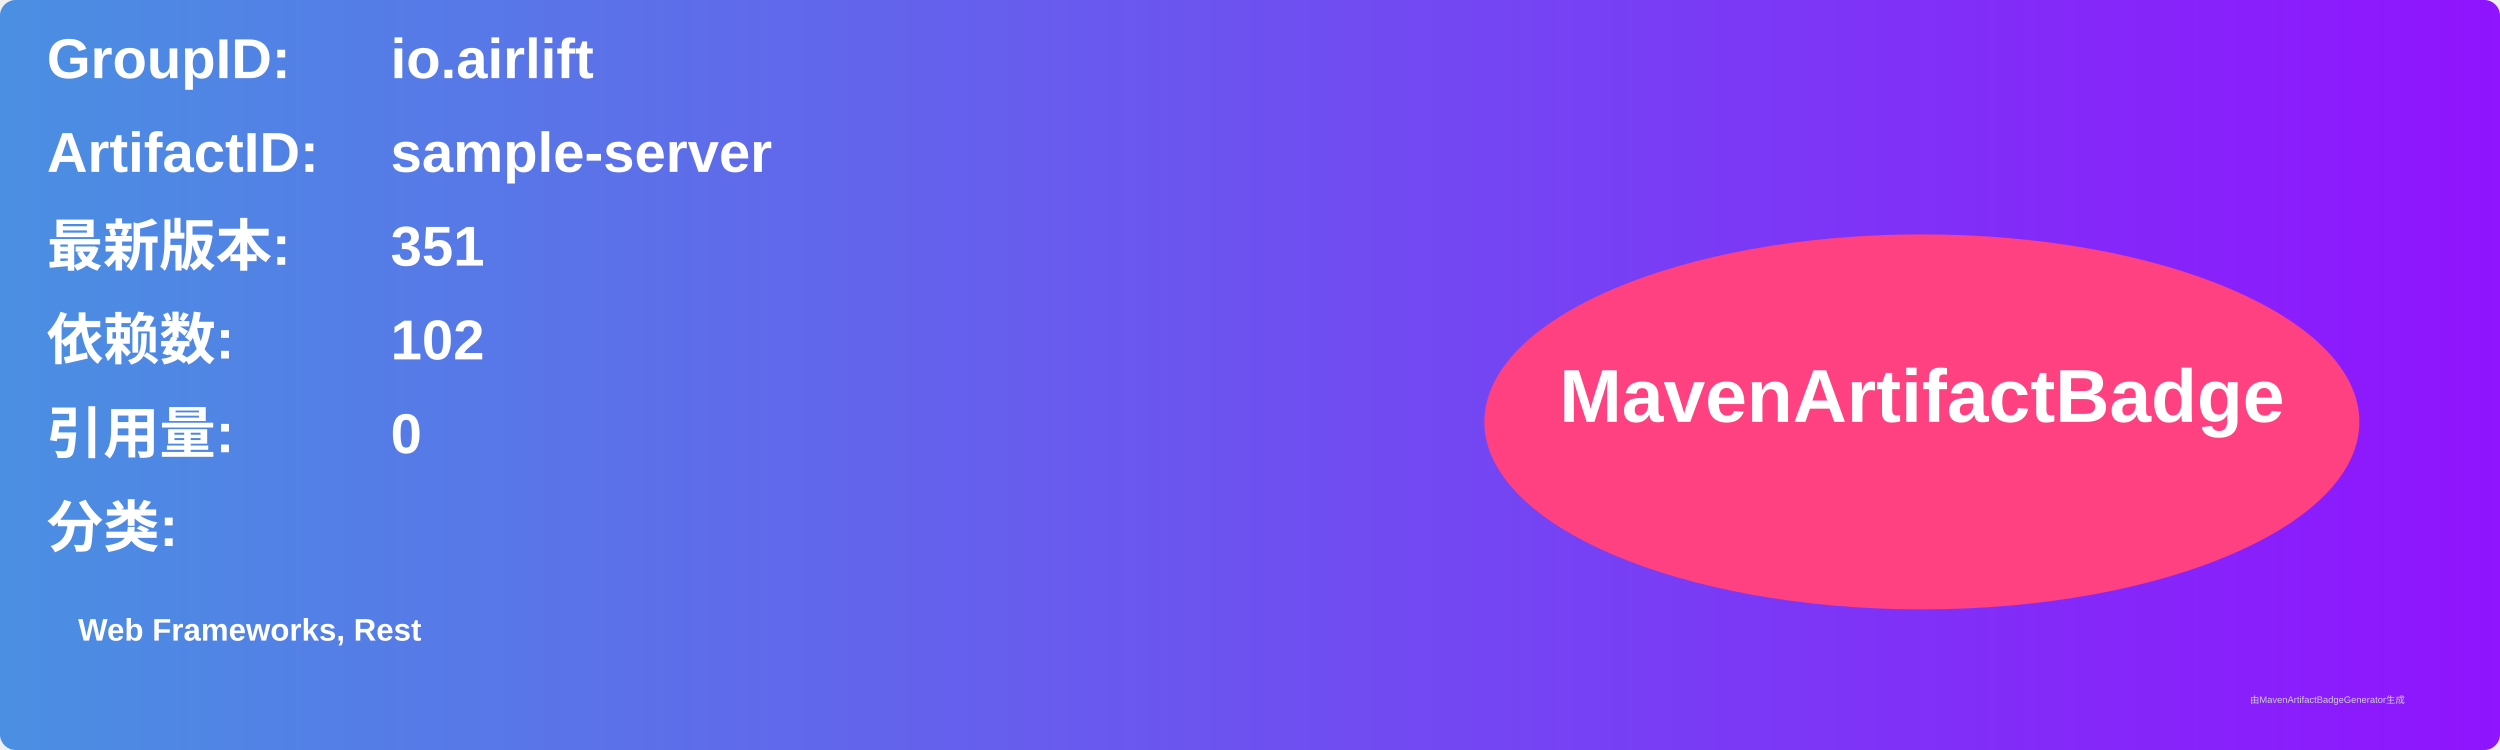
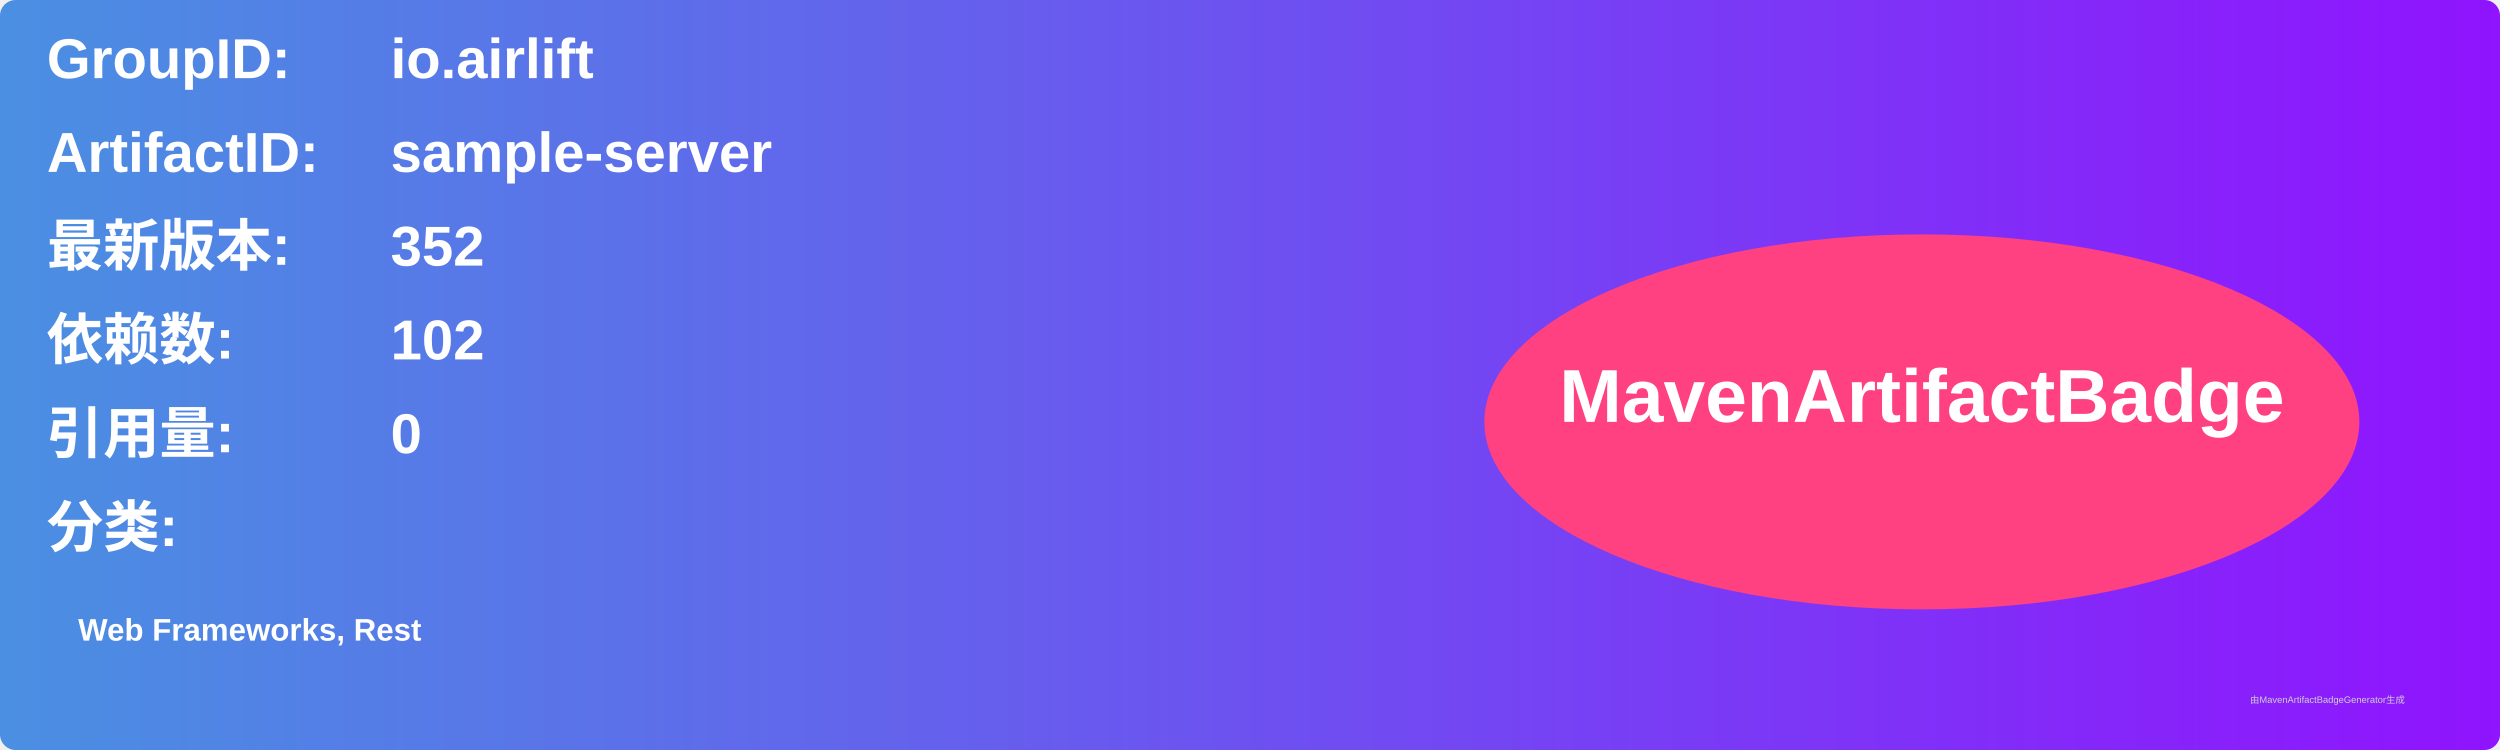
<svg xmlns="http://www.w3.org/2000/svg" width="800" height="240" viewBox="0 0 800 240">
  <linearGradient id="grad" x1="0%" y1="0%" x2="100%" y2="0%">
    <stop offset="0%" stop-color="#4a90e2" />
    <stop offset="100%" stop-color="#9013fe" />
  </linearGradient>
  <rect width="100%" height="100%" rx="5" ry="5" fill="url(#grad)" />
  <g transform="translate(15, 15)">
    <text x="0" y="10" font-family="Arial" font-size="18" fill="white" font-weight="bold" width="260">GroupID:</text>
    <text x="110" y="10" font-family="Arial" font-size="18" fill="white" font-weight="bold" width="460">io.airlift</text>
    <text x="0" y="40" font-family="Arial" font-size="18" fill="white" font-weight="bold" width="260">ArtifactID:</text>
    <text x="110" y="40" font-family="Arial" font-size="18" fill="white" font-weight="bold" width="460">sample-server</text>
    <text x="0" y="70" font-family="Arial" font-size="18" fill="white" font-weight="bold">最新版本:</text>
    <text x="110" y="70" font-family="Arial" font-size="18" fill="white" font-weight="bold">
-       <tspan font-weight="bold">351</tspan>
+       <tspan font-weight="bold">352</tspan>
    </text>
    <text x="0" y="100" font-family="Arial" font-size="18" fill="white" font-weight="bold">依赖数: </text>
    <text x="110" y="100" font-family="Arial" font-size="18" fill="white">
      <tspan font-weight="bold">102</tspan>
    </text>
    <text x="0" y="130" font-family="Arial" font-size="18" fill="white" font-weight="bold">引用量: </text>
    <text x="110" y="130" font-family="Arial" font-size="18" fill="white">
      <tspan font-weight="bold">0</tspan>
    </text>
    <text x="0" y="160" font-family="Arial" font-size="18" fill="white" font-weight="bold">分类:</text>
    <text x="10" y="190" font-family="Arial" font-size="10" fill="white">
      <tspan font-weight="bold">Web Frameworks, Rest</tspan>
    </text>
    <ellipse cx="600" cy="120" rx="140" ry="60" fill="#ff4081" />
    <text x="600" y="120" text-anchor="middle" font-family="Arial" font-size="24" fill="white" font-weight="bold">MavenArtifactBadge</text>
  </g>
  <text x="720" y="225" font-family="Arial" font-size="3" fill="#d0d0d0">由MavenArtifactBadgeGenerator生成</text>
</svg>
